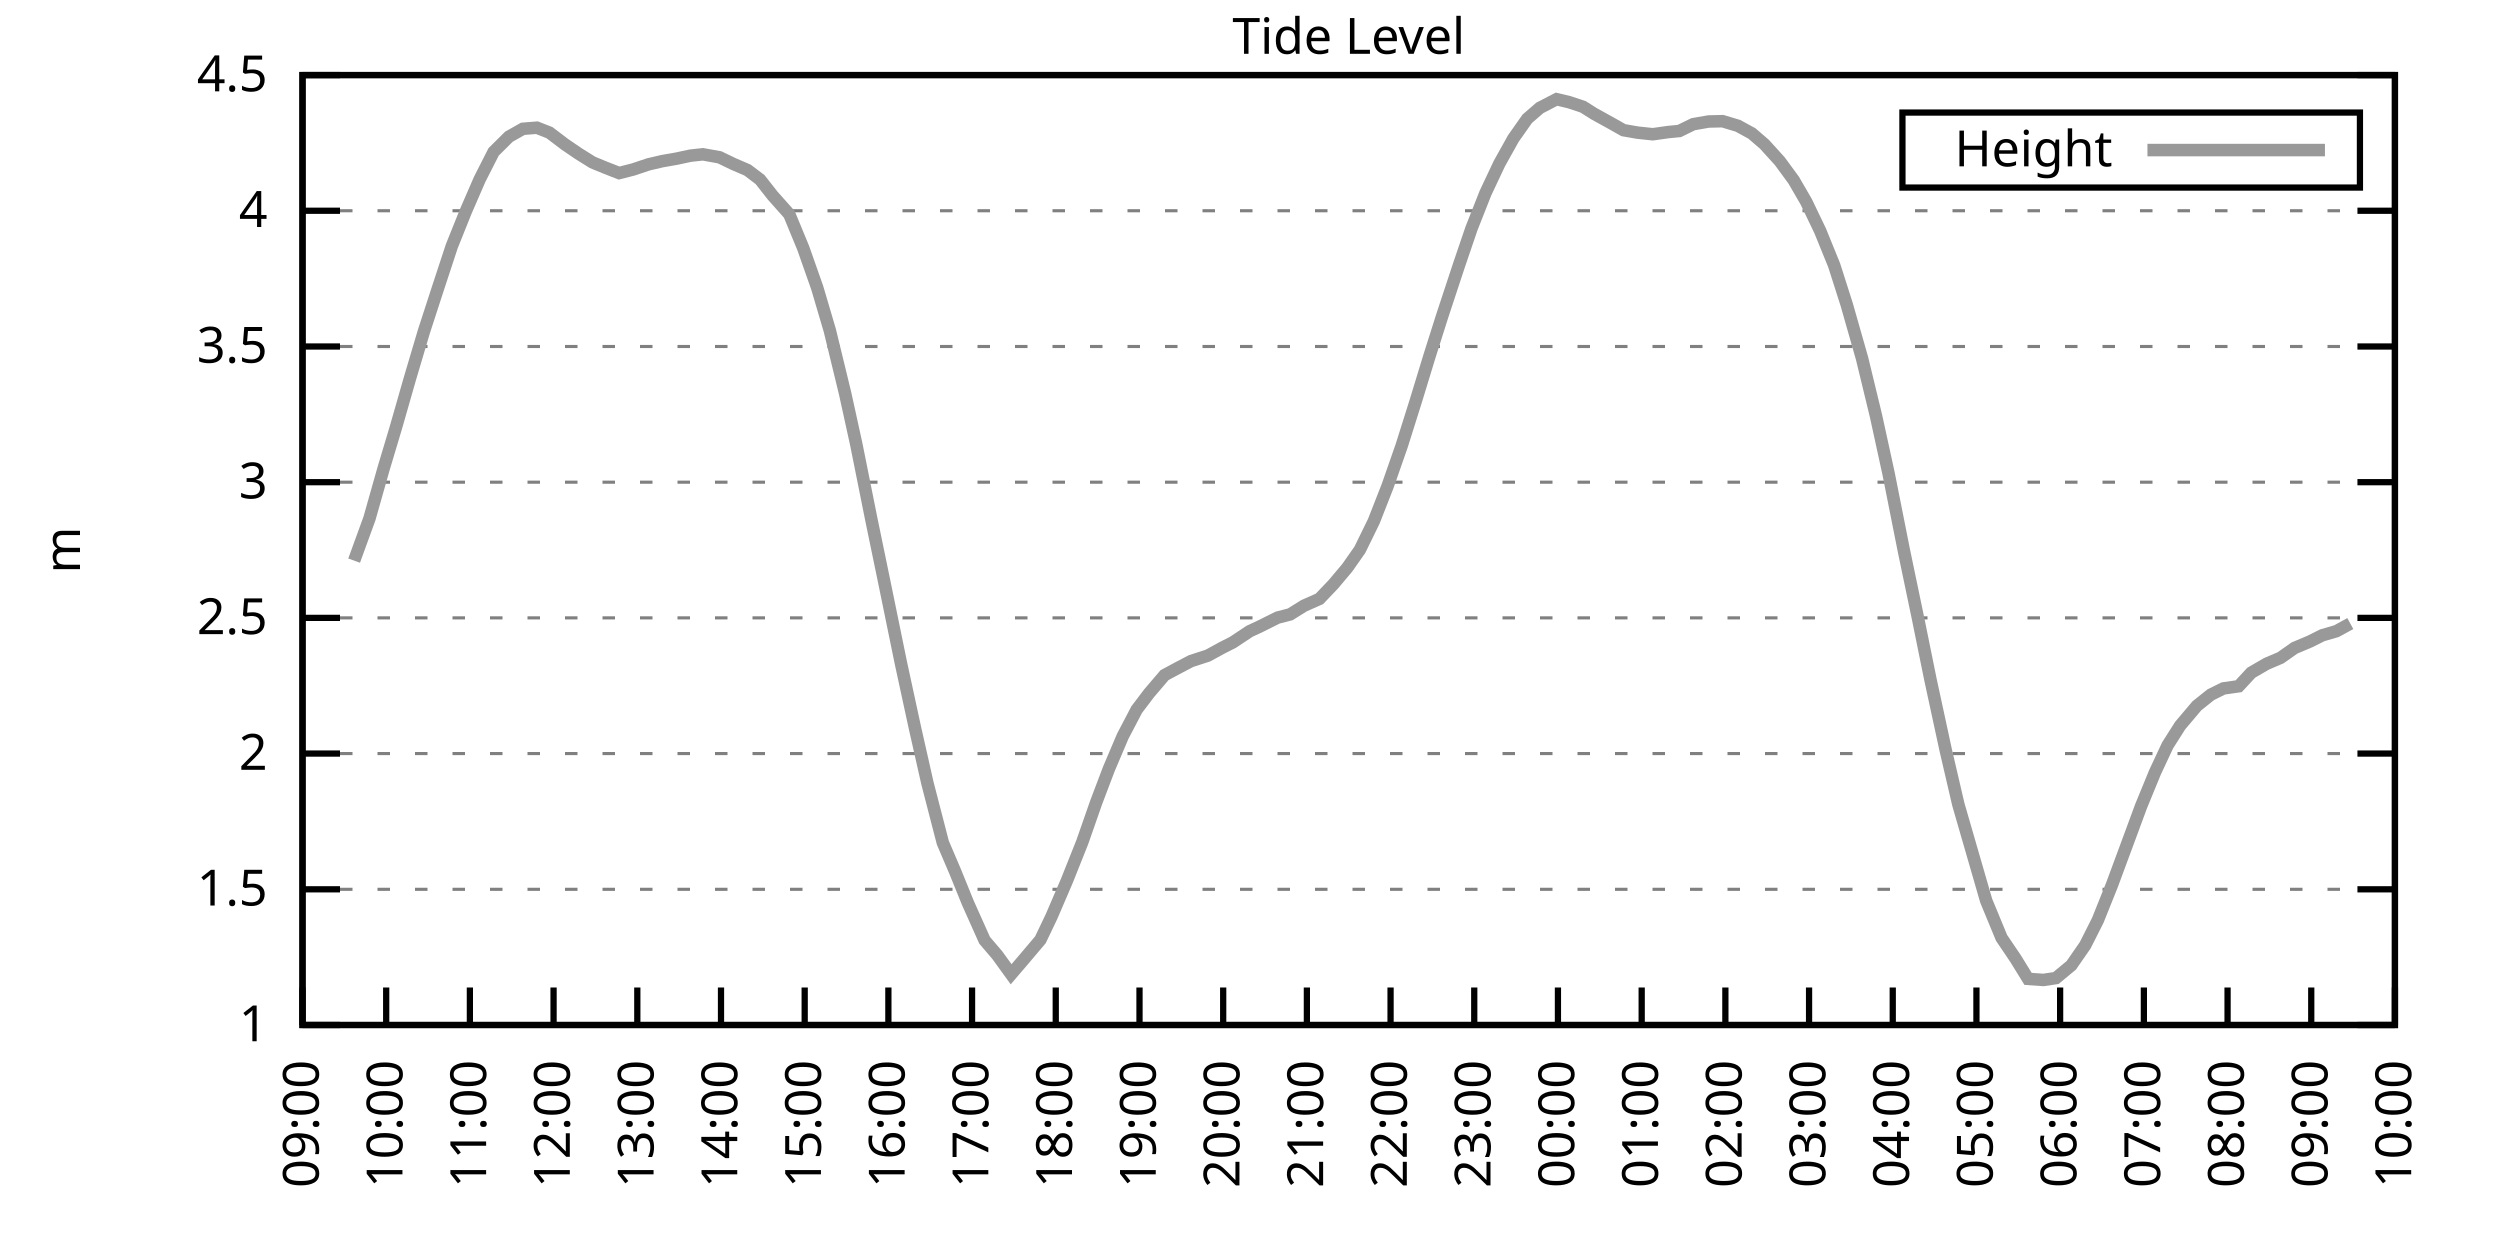
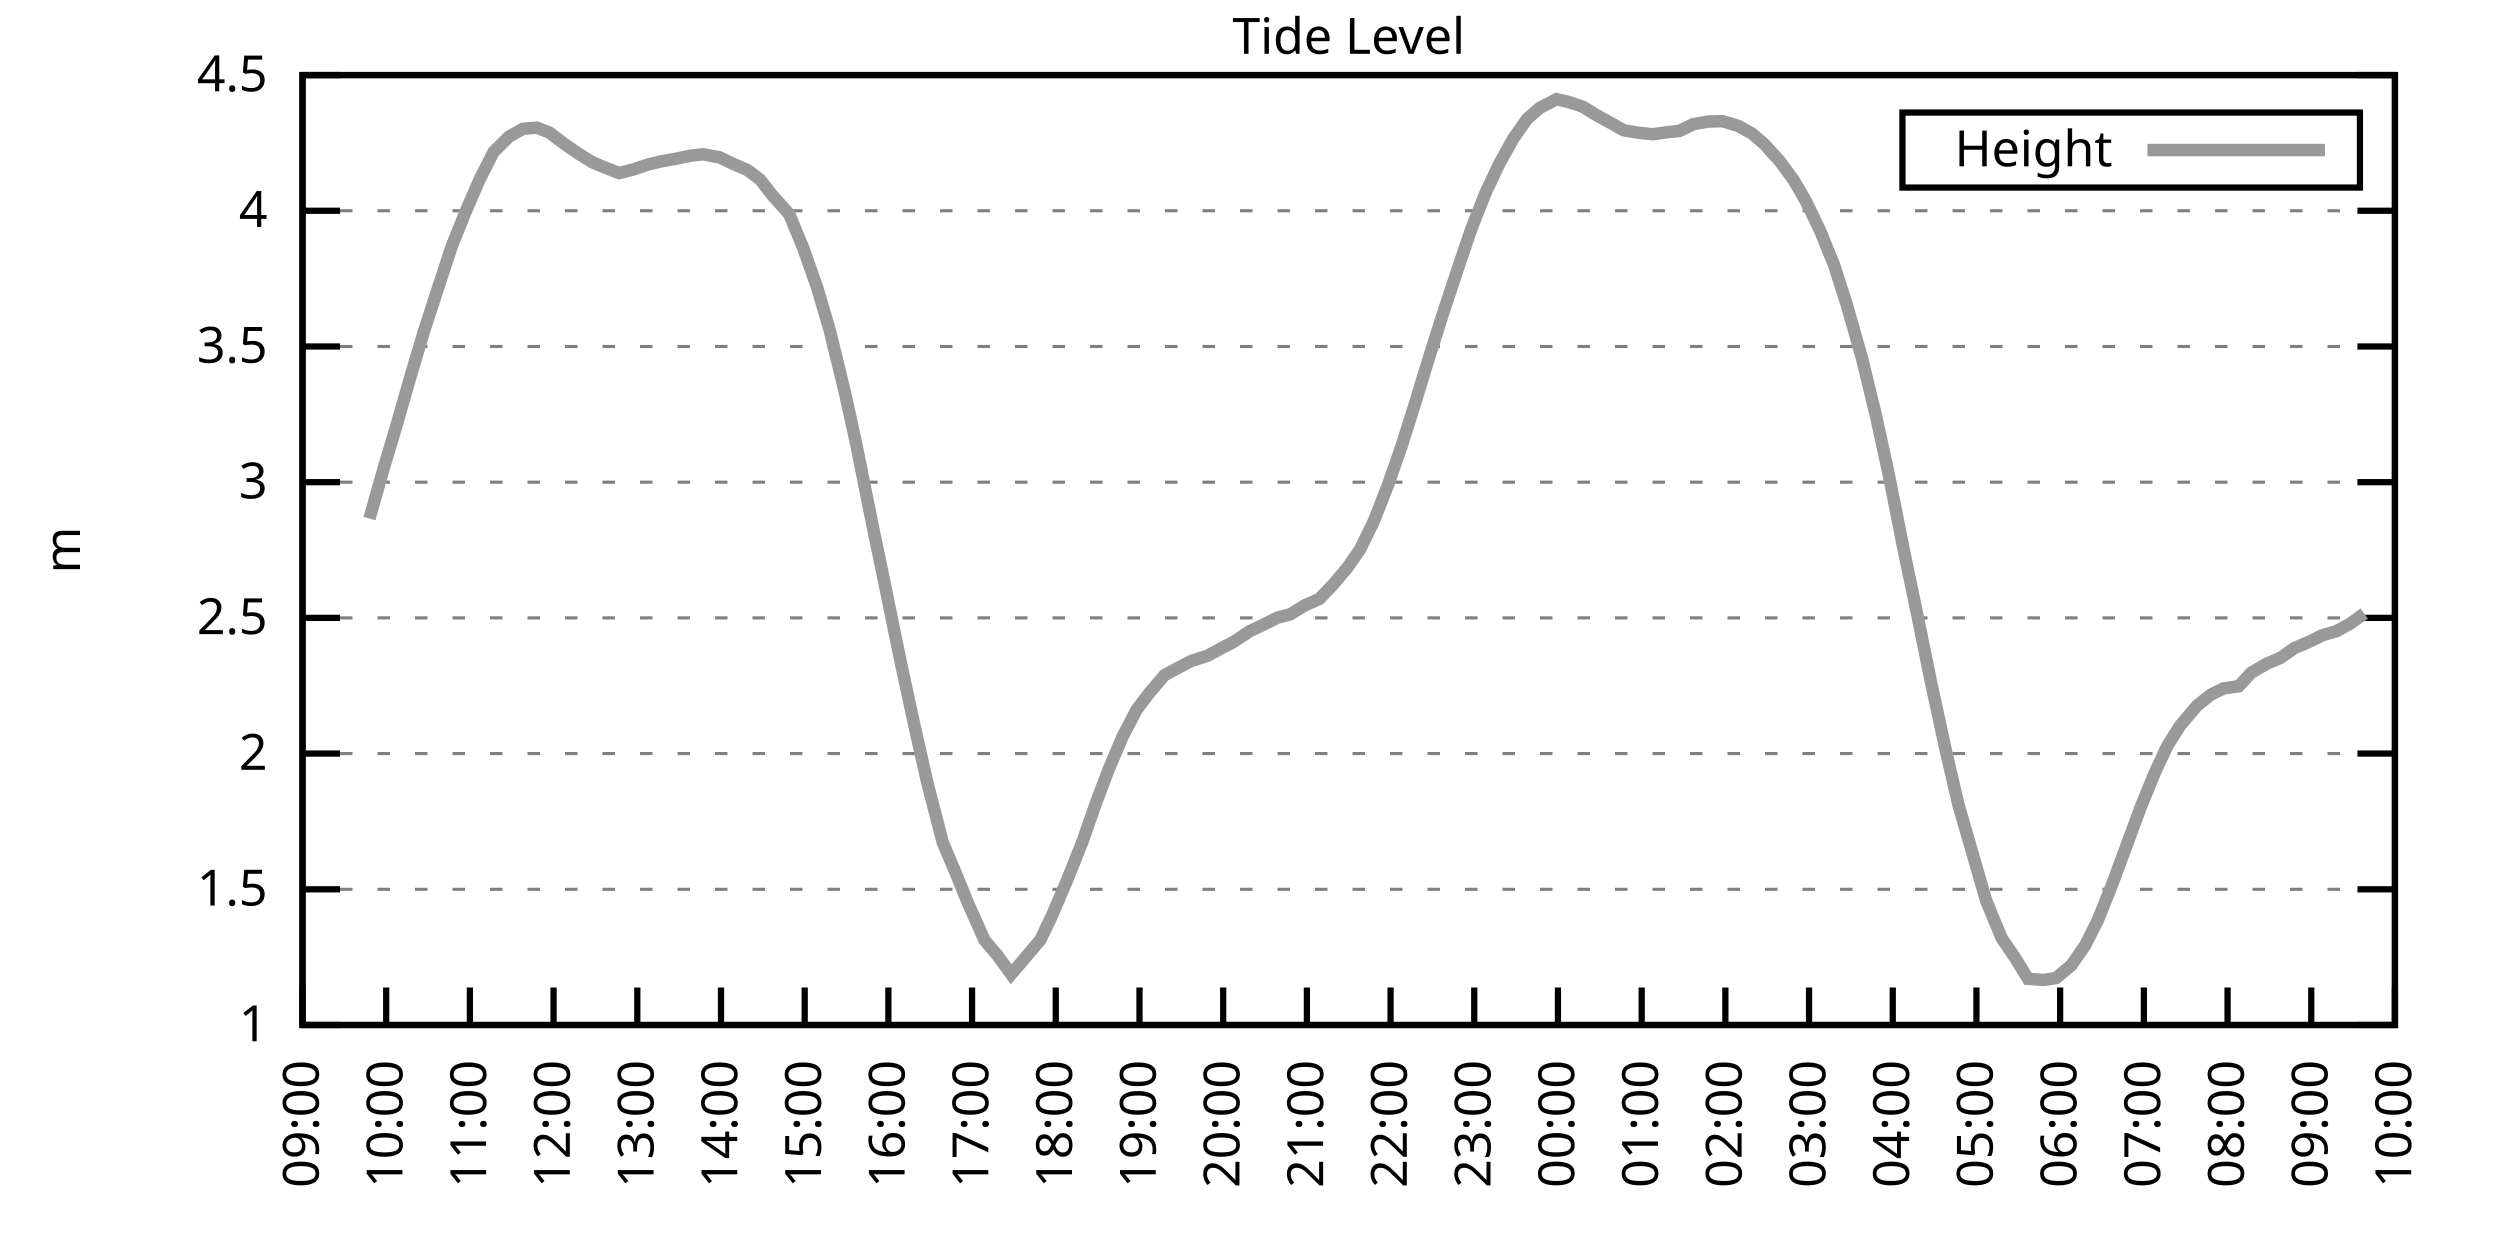
<svg xmlns="http://www.w3.org/2000/svg" xmlns:xlink="http://www.w3.org/1999/xlink" width="400" height="200" viewBox="0 0 400 200">
  <g id="gnuplot_canvas">
    <rect x="0" y="0" width="400" height="200" fill="none" />
    <defs>
      <circle id="gpDot" r="0.5" stroke-width="0.5" stroke="currentColor" />
      <path id="gpPt0" stroke-width="0.333" stroke="currentColor" d="M-1,0 h2 M0,-1 v2" />
      <path id="gpPt1" stroke-width="0.333" stroke="currentColor" d="M-1,-1 L1,1 M1,-1 L-1,1" />
      <path id="gpPt2" stroke-width="0.333" stroke="currentColor" d="M-1,0 L1,0 M0,-1 L0,1 M-1,-1 L1,1 M-1,1 L1,-1" />
      <rect id="gpPt3" stroke-width="0.333" stroke="currentColor" x="-1" y="-1" width="2" height="2" />
      <rect id="gpPt4" stroke-width="0.333" stroke="currentColor" fill="currentColor" x="-1" y="-1" width="2" height="2" />
      <circle id="gpPt5" stroke-width="0.333" stroke="currentColor" cx="0" cy="0" r="1" />
      <use xlink:href="#gpPt5" id="gpPt6" fill="currentColor" stroke="none" />
      <path id="gpPt7" stroke-width="0.333" stroke="currentColor" d="M0,-1.33 L-1.33,0.67 L1.33,0.67 z" />
      <use xlink:href="#gpPt7" id="gpPt8" fill="currentColor" stroke="none" />
      <use xlink:href="#gpPt7" id="gpPt9" stroke="currentColor" transform="rotate(180)" />
      <use xlink:href="#gpPt9" id="gpPt10" fill="currentColor" stroke="none" />
      <use xlink:href="#gpPt3" id="gpPt11" stroke="currentColor" transform="rotate(45)" />
      <use xlink:href="#gpPt11" id="gpPt12" fill="currentColor" stroke="none" />
      <path id="gpPt13" stroke-width="0.333" stroke="currentColor" d="M0,1.330 L1.265,0.411 L0.782,-1.067 L-0.782,-1.076 L-1.265,0.411 z" />
      <use xlink:href="#gpPt13" id="gpPt14" fill="currentColor" stroke="none" />
      <filter id="textbox" filterUnits="objectBoundingBox" x="0" y="0" height="1" width="1">
        <feFlood flood-color="white" flood-opacity="1" result="bgnd" />
        <feComposite in="SourceGraphic" in2="bgnd" operator="atop" />
      </filter>
      <filter id="greybox" filterUnits="objectBoundingBox" x="0" y="0" height="1" width="1">
        <feFlood flood-color="lightgrey" flood-opacity="1" result="grey" />
        <feComposite in="SourceGraphic" in2="grey" operator="atop" />
      </filter>
    </defs>
    <g fill="none" color="white" stroke="currentColor" stroke-width="1.00" stroke-linecap="butt" stroke-linejoin="miter">
</g>
    <g fill="none" color="black" stroke="currentColor" stroke-width="1.00" stroke-linecap="butt" stroke-linejoin="miter">
      <g stroke="none" shape-rendering="crispEdges">
        <polygon fill="rgb(255, 255, 255)" points="48.40,164.00 383.18,164.00 383.18,12.02 48.40,12.02 " />
      </g>
    </g>
    <g fill="none" color="black" stroke="currentColor" stroke-width="1.00" stroke-linecap="butt" stroke-linejoin="miter">
</g>
    <g fill="none" color="black" stroke="black" stroke-width="0.50" stroke-linecap="butt" stroke-linejoin="miter">
</g>
    <g fill="none" color="gray" stroke="currentColor" stroke-width="0.50" stroke-linecap="butt" stroke-linejoin="miter">
      <path stroke="gray" stroke-dasharray="2,4" class="gridline" d="M48.40,164.00 L383.19,164.00  " />
    </g>
    <g fill="none" color="gray" stroke="gray" stroke-width="1.00" stroke-linecap="butt" stroke-linejoin="miter">
</g>
    <g fill="none" color="black" stroke="currentColor" stroke-width="1.00" stroke-linecap="butt" stroke-linejoin="miter">
      <path stroke="black" d="M48.40,164.00 L54.40,164.00 M383.19,164.00 L377.19,164.00  " />
      <g transform="translate(42.80,166.60)" stroke="none" fill="black" font-family="Sans" font-size="8.00" text-anchor="end">
        <text>
          <tspan font-family="Sans"> 1</tspan>
        </text>
      </g>
    </g>
    <g fill="none" color="black" stroke="currentColor" stroke-width="1.00" stroke-linecap="butt" stroke-linejoin="miter">
</g>
    <g fill="none" color="black" stroke="black" stroke-width="0.50" stroke-linecap="butt" stroke-linejoin="miter">
</g>
    <g fill="none" color="gray" stroke="currentColor" stroke-width="0.50" stroke-linecap="butt" stroke-linejoin="miter">
      <path stroke="gray" stroke-dasharray="2,4" class="gridline" d="M48.40,142.29 L383.19,142.29  " />
    </g>
    <g fill="none" color="gray" stroke="gray" stroke-width="1.00" stroke-linecap="butt" stroke-linejoin="miter">
</g>
    <g fill="none" color="black" stroke="currentColor" stroke-width="1.00" stroke-linecap="butt" stroke-linejoin="miter">
      <path stroke="black" d="M48.40,142.29 L54.40,142.29 M383.19,142.29 L377.19,142.29  " />
      <g transform="translate(42.80,144.89)" stroke="none" fill="black" font-family="Sans" font-size="8.00" text-anchor="end">
        <text>
          <tspan font-family="Sans"> 1.5</tspan>
        </text>
      </g>
    </g>
    <g fill="none" color="black" stroke="currentColor" stroke-width="1.00" stroke-linecap="butt" stroke-linejoin="miter">
</g>
    <g fill="none" color="black" stroke="black" stroke-width="0.50" stroke-linecap="butt" stroke-linejoin="miter">
</g>
    <g fill="none" color="gray" stroke="currentColor" stroke-width="0.50" stroke-linecap="butt" stroke-linejoin="miter">
      <path stroke="gray" stroke-dasharray="2,4" class="gridline" d="M48.40,120.57 L383.19,120.57  " />
    </g>
    <g fill="none" color="gray" stroke="gray" stroke-width="1.00" stroke-linecap="butt" stroke-linejoin="miter">
</g>
    <g fill="none" color="black" stroke="currentColor" stroke-width="1.00" stroke-linecap="butt" stroke-linejoin="miter">
      <path stroke="black" d="M48.40,120.57 L54.40,120.57 M383.19,120.57 L377.19,120.57  " />
      <g transform="translate(42.80,123.17)" stroke="none" fill="black" font-family="Sans" font-size="8.00" text-anchor="end">
        <text>
          <tspan font-family="Sans"> 2</tspan>
        </text>
      </g>
    </g>
    <g fill="none" color="black" stroke="currentColor" stroke-width="1.00" stroke-linecap="butt" stroke-linejoin="miter">
</g>
    <g fill="none" color="black" stroke="black" stroke-width="0.50" stroke-linecap="butt" stroke-linejoin="miter">
</g>
    <g fill="none" color="gray" stroke="currentColor" stroke-width="0.50" stroke-linecap="butt" stroke-linejoin="miter">
      <path stroke="gray" stroke-dasharray="2,4" class="gridline" d="M48.40,98.86 L383.19,98.86  " />
    </g>
    <g fill="none" color="gray" stroke="gray" stroke-width="1.00" stroke-linecap="butt" stroke-linejoin="miter">
</g>
    <g fill="none" color="black" stroke="currentColor" stroke-width="1.00" stroke-linecap="butt" stroke-linejoin="miter">
      <path stroke="black" d="M48.40,98.86 L54.40,98.86 M383.19,98.86 L377.19,98.86  " />
      <g transform="translate(42.80,101.46)" stroke="none" fill="black" font-family="Sans" font-size="8.00" text-anchor="end">
        <text>
          <tspan font-family="Sans"> 2.5</tspan>
        </text>
      </g>
    </g>
    <g fill="none" color="black" stroke="currentColor" stroke-width="1.00" stroke-linecap="butt" stroke-linejoin="miter">
</g>
    <g fill="none" color="black" stroke="black" stroke-width="0.50" stroke-linecap="butt" stroke-linejoin="miter">
</g>
    <g fill="none" color="gray" stroke="currentColor" stroke-width="0.50" stroke-linecap="butt" stroke-linejoin="miter">
      <path stroke="gray" stroke-dasharray="2,4" class="gridline" d="M48.40,77.15 L383.19,77.15  " />
    </g>
    <g fill="none" color="gray" stroke="gray" stroke-width="1.00" stroke-linecap="butt" stroke-linejoin="miter">
</g>
    <g fill="none" color="black" stroke="currentColor" stroke-width="1.00" stroke-linecap="butt" stroke-linejoin="miter">
      <path stroke="black" d="M48.40,77.15 L54.40,77.15 M383.19,77.15 L377.19,77.15  " />
      <g transform="translate(42.80,79.75)" stroke="none" fill="black" font-family="Sans" font-size="8.00" text-anchor="end">
        <text>
          <tspan font-family="Sans"> 3</tspan>
        </text>
      </g>
    </g>
    <g fill="none" color="black" stroke="currentColor" stroke-width="1.00" stroke-linecap="butt" stroke-linejoin="miter">
</g>
    <g fill="none" color="black" stroke="black" stroke-width="0.50" stroke-linecap="butt" stroke-linejoin="miter">
</g>
    <g fill="none" color="gray" stroke="currentColor" stroke-width="0.50" stroke-linecap="butt" stroke-linejoin="miter">
      <path stroke="gray" stroke-dasharray="2,4" class="gridline" d="M48.40,55.44 L383.19,55.44  " />
    </g>
    <g fill="none" color="gray" stroke="gray" stroke-width="1.00" stroke-linecap="butt" stroke-linejoin="miter">
</g>
    <g fill="none" color="black" stroke="currentColor" stroke-width="1.00" stroke-linecap="butt" stroke-linejoin="miter">
      <path stroke="black" d="M48.40,55.44 L54.40,55.44 M383.19,55.44 L377.19,55.44  " />
      <g transform="translate(42.80,58.04)" stroke="none" fill="black" font-family="Sans" font-size="8.00" text-anchor="end">
        <text>
          <tspan font-family="Sans"> 3.5</tspan>
        </text>
      </g>
    </g>
    <g fill="none" color="black" stroke="currentColor" stroke-width="1.00" stroke-linecap="butt" stroke-linejoin="miter">
</g>
    <g fill="none" color="black" stroke="black" stroke-width="0.50" stroke-linecap="butt" stroke-linejoin="miter">
</g>
    <g fill="none" color="gray" stroke="currentColor" stroke-width="0.50" stroke-linecap="butt" stroke-linejoin="miter">
      <path stroke="gray" stroke-dasharray="2,4" class="gridline" d="M48.40,33.72 L383.19,33.72  " />
    </g>
    <g fill="none" color="gray" stroke="gray" stroke-width="1.00" stroke-linecap="butt" stroke-linejoin="miter">
</g>
    <g fill="none" color="black" stroke="currentColor" stroke-width="1.00" stroke-linecap="butt" stroke-linejoin="miter">
      <path stroke="black" d="M48.40,33.72 L54.40,33.72 M383.19,33.72 L377.19,33.72  " />
      <g transform="translate(42.80,36.32)" stroke="none" fill="black" font-family="Sans" font-size="8.00" text-anchor="end">
        <text>
          <tspan font-family="Sans"> 4</tspan>
        </text>
      </g>
    </g>
    <g fill="none" color="black" stroke="currentColor" stroke-width="1.00" stroke-linecap="butt" stroke-linejoin="miter">
</g>
    <g fill="none" color="black" stroke="black" stroke-width="0.50" stroke-linecap="butt" stroke-linejoin="miter">
</g>
    <g fill="none" color="gray" stroke="currentColor" stroke-width="0.50" stroke-linecap="butt" stroke-linejoin="miter">
      <path stroke="gray" stroke-dasharray="2,4" class="gridline" d="M48.40,12.01 L383.19,12.01  " />
    </g>
    <g fill="none" color="gray" stroke="gray" stroke-width="1.00" stroke-linecap="butt" stroke-linejoin="miter">
</g>
    <g fill="none" color="black" stroke="currentColor" stroke-width="1.00" stroke-linecap="butt" stroke-linejoin="miter">
      <path stroke="black" d="M48.40,12.01 L54.40,12.01 M383.19,12.01 L377.19,12.01  " />
      <g transform="translate(42.80,14.61)" stroke="none" fill="black" font-family="Sans" font-size="8.00" text-anchor="end">
        <text>
          <tspan font-family="Sans"> 4.5</tspan>
        </text>
      </g>
    </g>
    <g fill="none" color="black" stroke="currentColor" stroke-width="1.00" stroke-linecap="butt" stroke-linejoin="miter">
      <path stroke="black" d="M48.40,164.00 L48.40,158.00  " />
      <g transform="translate(51.00,169.60) rotate(270.00)" stroke="none" fill="black" font-family="Sans" font-size="8.00" text-anchor="end">
        <text>
          <tspan font-family="Sans">09:00</tspan>
        </text>
      </g>
    </g>
    <g fill="none" color="black" stroke="currentColor" stroke-width="1.00" stroke-linecap="butt" stroke-linejoin="miter">
      <path stroke="black" d="M61.79,164.00 L61.79,158.00  " />
      <g transform="translate(64.39,169.60) rotate(270.00)" stroke="none" fill="black" font-family="Sans" font-size="8.00" text-anchor="end">
        <text>
          <tspan font-family="Sans">10:00</tspan>
        </text>
      </g>
    </g>
    <g fill="none" color="black" stroke="currentColor" stroke-width="1.00" stroke-linecap="butt" stroke-linejoin="miter">
      <path stroke="black" d="M75.18,164.00 L75.18,158.00  " />
      <g transform="translate(77.78,169.60) rotate(270.00)" stroke="none" fill="black" font-family="Sans" font-size="8.00" text-anchor="end">
        <text>
          <tspan font-family="Sans">11:00</tspan>
        </text>
      </g>
    </g>
    <g fill="none" color="black" stroke="currentColor" stroke-width="1.00" stroke-linecap="butt" stroke-linejoin="miter">
      <path stroke="black" d="M88.57,164.00 L88.57,158.00  " />
      <g transform="translate(91.17,169.60) rotate(270.00)" stroke="none" fill="black" font-family="Sans" font-size="8.00" text-anchor="end">
        <text>
          <tspan font-family="Sans">12:00</tspan>
        </text>
      </g>
    </g>
    <g fill="none" color="black" stroke="currentColor" stroke-width="1.00" stroke-linecap="butt" stroke-linejoin="miter">
      <path stroke="black" d="M101.97,164.00 L101.97,158.00  " />
      <g transform="translate(104.57,169.60) rotate(270.00)" stroke="none" fill="black" font-family="Sans" font-size="8.00" text-anchor="end">
        <text>
          <tspan font-family="Sans">13:00</tspan>
        </text>
      </g>
    </g>
    <g fill="none" color="black" stroke="currentColor" stroke-width="1.00" stroke-linecap="butt" stroke-linejoin="miter">
      <path stroke="black" d="M115.36,164.00 L115.36,158.00  " />
      <g transform="translate(117.96,169.60) rotate(270.00)" stroke="none" fill="black" font-family="Sans" font-size="8.00" text-anchor="end">
        <text>
          <tspan font-family="Sans">14:00</tspan>
        </text>
      </g>
    </g>
    <g fill="none" color="black" stroke="currentColor" stroke-width="1.00" stroke-linecap="butt" stroke-linejoin="miter">
      <path stroke="black" d="M128.75,164.00 L128.75,158.00  " />
      <g transform="translate(131.35,169.60) rotate(270.00)" stroke="none" fill="black" font-family="Sans" font-size="8.00" text-anchor="end">
        <text>
          <tspan font-family="Sans">15:00</tspan>
        </text>
      </g>
    </g>
    <g fill="none" color="black" stroke="currentColor" stroke-width="1.00" stroke-linecap="butt" stroke-linejoin="miter">
      <path stroke="black" d="M142.14,164.00 L142.14,158.00  " />
      <g transform="translate(144.74,169.60) rotate(270.00)" stroke="none" fill="black" font-family="Sans" font-size="8.00" text-anchor="end">
        <text>
          <tspan font-family="Sans">16:00</tspan>
        </text>
      </g>
    </g>
    <g fill="none" color="black" stroke="currentColor" stroke-width="1.00" stroke-linecap="butt" stroke-linejoin="miter">
      <path stroke="black" d="M155.53,164.00 L155.53,158.00  " />
      <g transform="translate(158.13,169.60) rotate(270.00)" stroke="none" fill="black" font-family="Sans" font-size="8.00" text-anchor="end">
        <text>
          <tspan font-family="Sans">17:00</tspan>
        </text>
      </g>
    </g>
    <g fill="none" color="black" stroke="currentColor" stroke-width="1.00" stroke-linecap="butt" stroke-linejoin="miter">
      <path stroke="black" d="M168.92,164.00 L168.92,158.00  " />
      <g transform="translate(171.52,169.60) rotate(270.00)" stroke="none" fill="black" font-family="Sans" font-size="8.00" text-anchor="end">
        <text>
          <tspan font-family="Sans">18:00</tspan>
        </text>
      </g>
    </g>
    <g fill="none" color="black" stroke="currentColor" stroke-width="1.00" stroke-linecap="butt" stroke-linejoin="miter">
      <path stroke="black" d="M182.32,164.00 L182.32,158.00  " />
      <g transform="translate(184.92,169.60) rotate(270.00)" stroke="none" fill="black" font-family="Sans" font-size="8.00" text-anchor="end">
        <text>
          <tspan font-family="Sans">19:00</tspan>
        </text>
      </g>
    </g>
    <g fill="none" color="black" stroke="currentColor" stroke-width="1.00" stroke-linecap="butt" stroke-linejoin="miter">
      <path stroke="black" d="M195.71,164.00 L195.71,158.00  " />
      <g transform="translate(198.31,169.60) rotate(270.00)" stroke="none" fill="black" font-family="Sans" font-size="8.00" text-anchor="end">
        <text>
          <tspan font-family="Sans">20:00</tspan>
        </text>
      </g>
    </g>
    <g fill="none" color="black" stroke="currentColor" stroke-width="1.00" stroke-linecap="butt" stroke-linejoin="miter">
      <path stroke="black" d="M209.10,164.00 L209.10,158.00  " />
      <g transform="translate(211.70,169.60) rotate(270.00)" stroke="none" fill="black" font-family="Sans" font-size="8.00" text-anchor="end">
        <text>
          <tspan font-family="Sans">21:00</tspan>
        </text>
      </g>
    </g>
    <g fill="none" color="black" stroke="currentColor" stroke-width="1.00" stroke-linecap="butt" stroke-linejoin="miter">
      <path stroke="black" d="M222.49,164.00 L222.49,158.00  " />
      <g transform="translate(225.09,169.60) rotate(270.00)" stroke="none" fill="black" font-family="Sans" font-size="8.00" text-anchor="end">
        <text>
          <tspan font-family="Sans">22:00</tspan>
        </text>
      </g>
    </g>
    <g fill="none" color="black" stroke="currentColor" stroke-width="1.00" stroke-linecap="butt" stroke-linejoin="miter">
      <path stroke="black" d="M235.88,164.00 L235.88,158.00  " />
      <g transform="translate(238.48,169.60) rotate(270.00)" stroke="none" fill="black" font-family="Sans" font-size="8.00" text-anchor="end">
        <text>
          <tspan font-family="Sans">23:00</tspan>
        </text>
      </g>
    </g>
    <g fill="none" color="black" stroke="currentColor" stroke-width="1.00" stroke-linecap="butt" stroke-linejoin="miter">
      <path stroke="black" d="M249.27,164.00 L249.27,158.00  " />
      <g transform="translate(251.87,169.60) rotate(270.00)" stroke="none" fill="black" font-family="Sans" font-size="8.00" text-anchor="end">
        <text>
          <tspan font-family="Sans">00:00</tspan>
        </text>
      </g>
    </g>
    <g fill="none" color="black" stroke="currentColor" stroke-width="1.00" stroke-linecap="butt" stroke-linejoin="miter">
      <path stroke="black" d="M262.67,164.00 L262.67,158.00  " />
      <g transform="translate(265.27,169.60) rotate(270.00)" stroke="none" fill="black" font-family="Sans" font-size="8.00" text-anchor="end">
        <text>
          <tspan font-family="Sans">01:00</tspan>
        </text>
      </g>
    </g>
    <g fill="none" color="black" stroke="currentColor" stroke-width="1.00" stroke-linecap="butt" stroke-linejoin="miter">
      <path stroke="black" d="M276.06,164.00 L276.06,158.00  " />
      <g transform="translate(278.66,169.60) rotate(270.00)" stroke="none" fill="black" font-family="Sans" font-size="8.00" text-anchor="end">
        <text>
          <tspan font-family="Sans">02:00</tspan>
        </text>
      </g>
    </g>
    <g fill="none" color="black" stroke="currentColor" stroke-width="1.00" stroke-linecap="butt" stroke-linejoin="miter">
      <path stroke="black" d="M289.45,164.00 L289.45,158.00  " />
      <g transform="translate(292.05,169.60) rotate(270.00)" stroke="none" fill="black" font-family="Sans" font-size="8.00" text-anchor="end">
        <text>
          <tspan font-family="Sans">03:00</tspan>
        </text>
      </g>
    </g>
    <g fill="none" color="black" stroke="currentColor" stroke-width="1.00" stroke-linecap="butt" stroke-linejoin="miter">
      <path stroke="black" d="M302.84,164.00 L302.84,158.00  " />
      <g transform="translate(305.44,169.60) rotate(270.00)" stroke="none" fill="black" font-family="Sans" font-size="8.00" text-anchor="end">
        <text>
          <tspan font-family="Sans">04:00</tspan>
        </text>
      </g>
    </g>
    <g fill="none" color="black" stroke="currentColor" stroke-width="1.00" stroke-linecap="butt" stroke-linejoin="miter">
      <path stroke="black" d="M316.23,164.00 L316.23,158.00  " />
      <g transform="translate(318.83,169.60) rotate(270.00)" stroke="none" fill="black" font-family="Sans" font-size="8.00" text-anchor="end">
        <text>
          <tspan font-family="Sans">05:00</tspan>
        </text>
      </g>
    </g>
    <g fill="none" color="black" stroke="currentColor" stroke-width="1.00" stroke-linecap="butt" stroke-linejoin="miter">
      <path stroke="black" d="M329.62,164.00 L329.62,158.00  " />
      <g transform="translate(332.22,169.60) rotate(270.00)" stroke="none" fill="black" font-family="Sans" font-size="8.00" text-anchor="end">
        <text>
          <tspan font-family="Sans">06:00</tspan>
        </text>
      </g>
    </g>
    <g fill="none" color="black" stroke="currentColor" stroke-width="1.00" stroke-linecap="butt" stroke-linejoin="miter">
      <path stroke="black" d="M343.02,164.00 L343.02,158.00  " />
      <g transform="translate(345.62,169.60) rotate(270.00)" stroke="none" fill="black" font-family="Sans" font-size="8.00" text-anchor="end">
        <text>
          <tspan font-family="Sans">07:00</tspan>
        </text>
      </g>
    </g>
    <g fill="none" color="black" stroke="currentColor" stroke-width="1.00" stroke-linecap="butt" stroke-linejoin="miter">
      <path stroke="black" d="M356.41,164.00 L356.41,158.00  " />
      <g transform="translate(359.01,169.60) rotate(270.00)" stroke="none" fill="black" font-family="Sans" font-size="8.00" text-anchor="end">
        <text>
          <tspan font-family="Sans">08:00</tspan>
        </text>
      </g>
    </g>
    <g fill="none" color="black" stroke="currentColor" stroke-width="1.00" stroke-linecap="butt" stroke-linejoin="miter">
      <path stroke="black" d="M369.80,164.00 L369.80,158.00  " />
      <g transform="translate(372.40,169.60) rotate(270.00)" stroke="none" fill="black" font-family="Sans" font-size="8.00" text-anchor="end">
        <text>
          <tspan font-family="Sans">09:00</tspan>
        </text>
      </g>
    </g>
    <g fill="none" color="black" stroke="currentColor" stroke-width="1.00" stroke-linecap="butt" stroke-linejoin="miter">
      <path stroke="black" d="M383.19,164.00 L383.19,158.00  " />
      <g transform="translate(385.79,169.60) rotate(270.00)" stroke="none" fill="black" font-family="Sans" font-size="8.00" text-anchor="end">
        <text>
          <tspan font-family="Sans">10:00</tspan>
        </text>
      </g>
    </g>
    <g fill="none" color="black" stroke="currentColor" stroke-width="1.00" stroke-linecap="butt" stroke-linejoin="miter">
</g>
    <g fill="none" color="black" stroke="currentColor" stroke-width="1.00" stroke-linecap="butt" stroke-linejoin="miter">
      <path stroke="black" d="M48.40,12.01 L48.40,164.00 L383.19,164.00 L383.19,12.01 L48.40,12.01 Z  " />
    </g>
    <g fill="none" color="black" stroke="currentColor" stroke-width="1.00" stroke-linecap="butt" stroke-linejoin="miter">
</g>
    <g fill="none" color="black" stroke="currentColor" stroke-width="1.00" stroke-linecap="butt" stroke-linejoin="miter">
      <path stroke="black" d="M304.39,30.01 L304.39,18.01 L377.59,18.01 L377.59,30.01 L304.39,30.01 Z  " />
    </g>
    <g id="Tide_level_plot_1">
      <g fill="none" color="white" stroke="black" stroke-width="2.00" stroke-linecap="butt" stroke-linejoin="miter">
</g>
      <g fill="none" color="black" stroke="currentColor" stroke-width="2.00" stroke-linecap="butt" stroke-linejoin="miter">
        <g transform="translate(337.99,26.61)" stroke="none" fill="black" font-family="Sans" font-size="8.00" text-anchor="end">
          <text>
            <tspan font-family="Sans">Height</tspan>
          </text>
        </g>
      </g>
      <g fill="none" color="black" stroke="currentColor" stroke-width="2.00" stroke-linecap="butt" stroke-linejoin="miter">
-         <path stroke="rgb(153, 153, 153)" d="M343.59,24.01 L371.99,24.01 M56.66,89.70 L59.11,82.97 L61.35,75.06 L63.35,68.38 L65.59,60.56 L67.82,53.05   L70.05,46.19 L72.28,39.41 L74.51,33.85 L76.75,28.69 L78.98,24.30 L81.43,21.87 L83.66,20.61 L85.90,20.43   L87.91,21.22 L90.36,23.08 L92.59,24.60 L94.82,25.99 L96.83,26.82 L99.06,27.69 L101.30,27.12 L103.75,26.30   L105.98,25.78 L108.22,25.39 L110.45,24.91 L112.46,24.69 L115.13,25.17 L117.37,26.25 L119.60,27.21 L121.61,28.73   L123.62,31.29 L126.29,34.29 L128.53,39.72 L130.76,46.06 L132.77,52.87 L135.22,62.95 L137.01,71.11 L139.46,83.32   L141.47,93.04 L144.15,106.11 L146.38,116.41 L148.39,125.31 L150.85,134.82 L152.85,139.51 L154.86,144.46 L157.54,150.45   L159.55,152.80 L161.78,155.88 L163.79,153.53 L166.47,150.36 L168.25,146.63 L170.71,140.90 L173.17,134.73 L175.40,128.35   L177.41,123.05 L179.64,117.80 L181.87,113.54 L183.88,110.89 L186.33,108.02 L188.34,106.94 L190.57,105.77 L193.25,104.90   L195.48,103.68 L197.27,102.77 L199.95,100.99 L201.73,100.16 L204.41,98.82 L206.42,98.30 L208.65,96.91 L211.11,95.82   L213.34,93.48 L215.57,90.83 L217.58,87.96 L219.81,83.40 L222.04,77.71 L224.28,71.29 L226.51,64.21 L228.74,56.91   L230.75,50.57 L233.43,42.45 L235.44,36.55 L237.67,30.90 L239.90,26.17 L242.13,22.17 L244.36,19.00 L246.37,17.26   L249.05,15.87 L251.06,16.35 L253.29,17.09 L255.08,18.22 L257.76,19.70 L259.76,20.83 L262.00,21.22 L264.45,21.48   L266.91,21.13 L268.69,20.96 L270.92,19.87 L273.38,19.44 L275.61,19.39 L278.07,20.13 L280.30,21.35 L282.31,23.08   L284.76,25.78 L286.99,28.82 L289.00,32.29 L291.23,36.94 L293.47,42.45 L295.48,48.75 L297.93,57.35 L300.16,66.55   L302.17,75.76 L304.63,88.14 L306.86,98.82 L308.87,108.72 L311.32,120.05 L313.33,128.69 L317.79,144.11 L320.25,150.06   L322.48,153.36 L324.49,156.62 L326.95,156.79 L328.95,156.49 L331.41,154.45 L333.64,151.23 L335.65,147.24 L337.88,141.68   L340.34,135.04 L342.57,129.00 L344.80,123.57 L346.81,119.27 L348.82,116.10 L351.50,112.93 L353.73,111.15 L355.74,110.15   L358.19,109.80 L360.20,107.63 L362.66,106.20 L364.89,105.25 L367.12,103.68 L369.58,102.64 L371.58,101.64 L373.82,100.99   L376.05,99.77  " />
+         <path stroke="rgb(153, 153, 153)" d="M343.59,24.01 L371.99,24.01 M59.11,82.97 L61.35,75.06 L63.35,68.38 L65.59,60.56 L67.82,53.05 L70.05,46.19   L72.28,39.41 L74.51,33.85 L76.75,28.69 L78.98,24.30 L81.43,21.87 L83.66,20.61 L85.90,20.43 L87.91,21.22   L90.36,23.08 L92.59,24.60 L94.82,25.99 L96.83,26.82 L99.06,27.69 L101.30,27.12 L103.75,26.30 L105.98,25.78   L108.22,25.39 L110.45,24.91 L112.46,24.69 L115.13,25.17 L117.37,26.25 L119.60,27.21 L121.61,28.73 L123.62,31.29   L126.29,34.29 L128.53,39.72 L130.76,46.06 L132.77,52.87 L135.22,62.95 L137.01,71.11 L139.46,83.32 L141.47,93.04   L144.15,106.11 L146.38,116.41 L148.39,125.31 L150.85,134.82 L152.85,139.51 L154.86,144.46 L157.54,150.45 L159.55,152.80   L161.78,155.88 L163.79,153.53 L166.47,150.36 L168.25,146.63 L170.71,140.90 L173.17,134.73 L175.40,128.35 L177.41,123.05   L179.64,117.80 L181.87,113.54 L183.88,110.89 L186.33,108.02 L188.34,106.94 L190.57,105.77 L193.25,104.90 L195.48,103.68   L197.27,102.77 L199.95,100.99 L201.73,100.16 L204.41,98.82 L206.42,98.30 L208.65,96.91 L211.11,95.82 L213.34,93.48   L215.57,90.83 L217.58,87.96 L219.81,83.40 L222.04,77.71 L224.28,71.29 L226.51,64.21 L228.74,56.91 L230.75,50.57   L233.43,42.45 L235.44,36.55 L237.67,30.90 L239.90,26.17 L242.13,22.17 L244.36,19.00 L246.37,17.26 L249.05,15.87   L251.06,16.35 L253.29,17.09 L255.08,18.22 L257.76,19.70 L259.76,20.83 L262.00,21.22 L264.45,21.48 L266.91,21.13   L268.69,20.96 L270.92,19.87 L273.38,19.44 L275.61,19.39 L278.07,20.13 L280.30,21.35 L282.31,23.08 L284.76,25.78   L286.99,28.82 L289.00,32.29 L291.23,36.94 L293.47,42.45 L295.48,48.75 L297.93,57.35 L300.16,66.55 L302.17,75.76   L304.63,88.14 L306.86,98.82 L308.87,108.72 L311.32,120.05 L313.33,128.69 L317.79,144.11 L320.25,150.06 L322.48,153.36   L324.49,156.62 L326.95,156.79 L328.95,156.49 L331.41,154.45 L333.64,151.23 L335.65,147.24 L337.88,141.68 L340.34,135.04   L342.57,129.00 L344.80,123.57 L346.81,119.27 L348.82,116.10 L351.50,112.93 L353.73,111.15 L355.74,110.15 L358.19,109.80   L360.20,107.63 L362.66,106.20 L364.89,105.25 L367.12,103.68 L369.58,102.64 L371.58,101.64 L373.82,100.99 L376.05,99.77   L378.28,98.17  " />
      </g>
    </g>
    <g fill="none" color="black" stroke="currentColor" stroke-width="2.00" stroke-linecap="butt" stroke-linejoin="miter">
</g>
    <g fill="none" color="black" stroke="black" stroke-width="1.00" stroke-linecap="butt" stroke-linejoin="miter">
</g>
    <g fill="none" color="black" stroke="currentColor" stroke-width="1.00" stroke-linecap="butt" stroke-linejoin="miter">
      <path stroke="black" d="M48.40,12.01 L48.40,164.00 L383.19,164.00 L383.19,12.01 L48.40,12.01 Z  " />
      <g transform="translate(12.80,88.01) rotate(270.00)" stroke="none" fill="black" font-family="Sans" font-size="8.00" text-anchor="middle">
        <text>
          <tspan font-family="Sans">m</tspan>
        </text>
      </g>
    </g>
    <g fill="none" color="black" stroke="currentColor" stroke-width="1.00" stroke-linecap="butt" stroke-linejoin="miter">
</g>
    <g fill="none" color="black" stroke="currentColor" stroke-width="1.00" stroke-linecap="butt" stroke-linejoin="miter">
      <g transform="translate(215.79,8.61)" stroke="none" fill="black" font-family="Sans" font-size="8.00" text-anchor="middle">
        <text>
          <tspan font-family="Sans">Tide Level</tspan>
        </text>
      </g>
    </g>
    <g fill="none" color="black" stroke="currentColor" stroke-width="1.00" stroke-linecap="butt" stroke-linejoin="miter">
</g>
  </g>
</svg>
